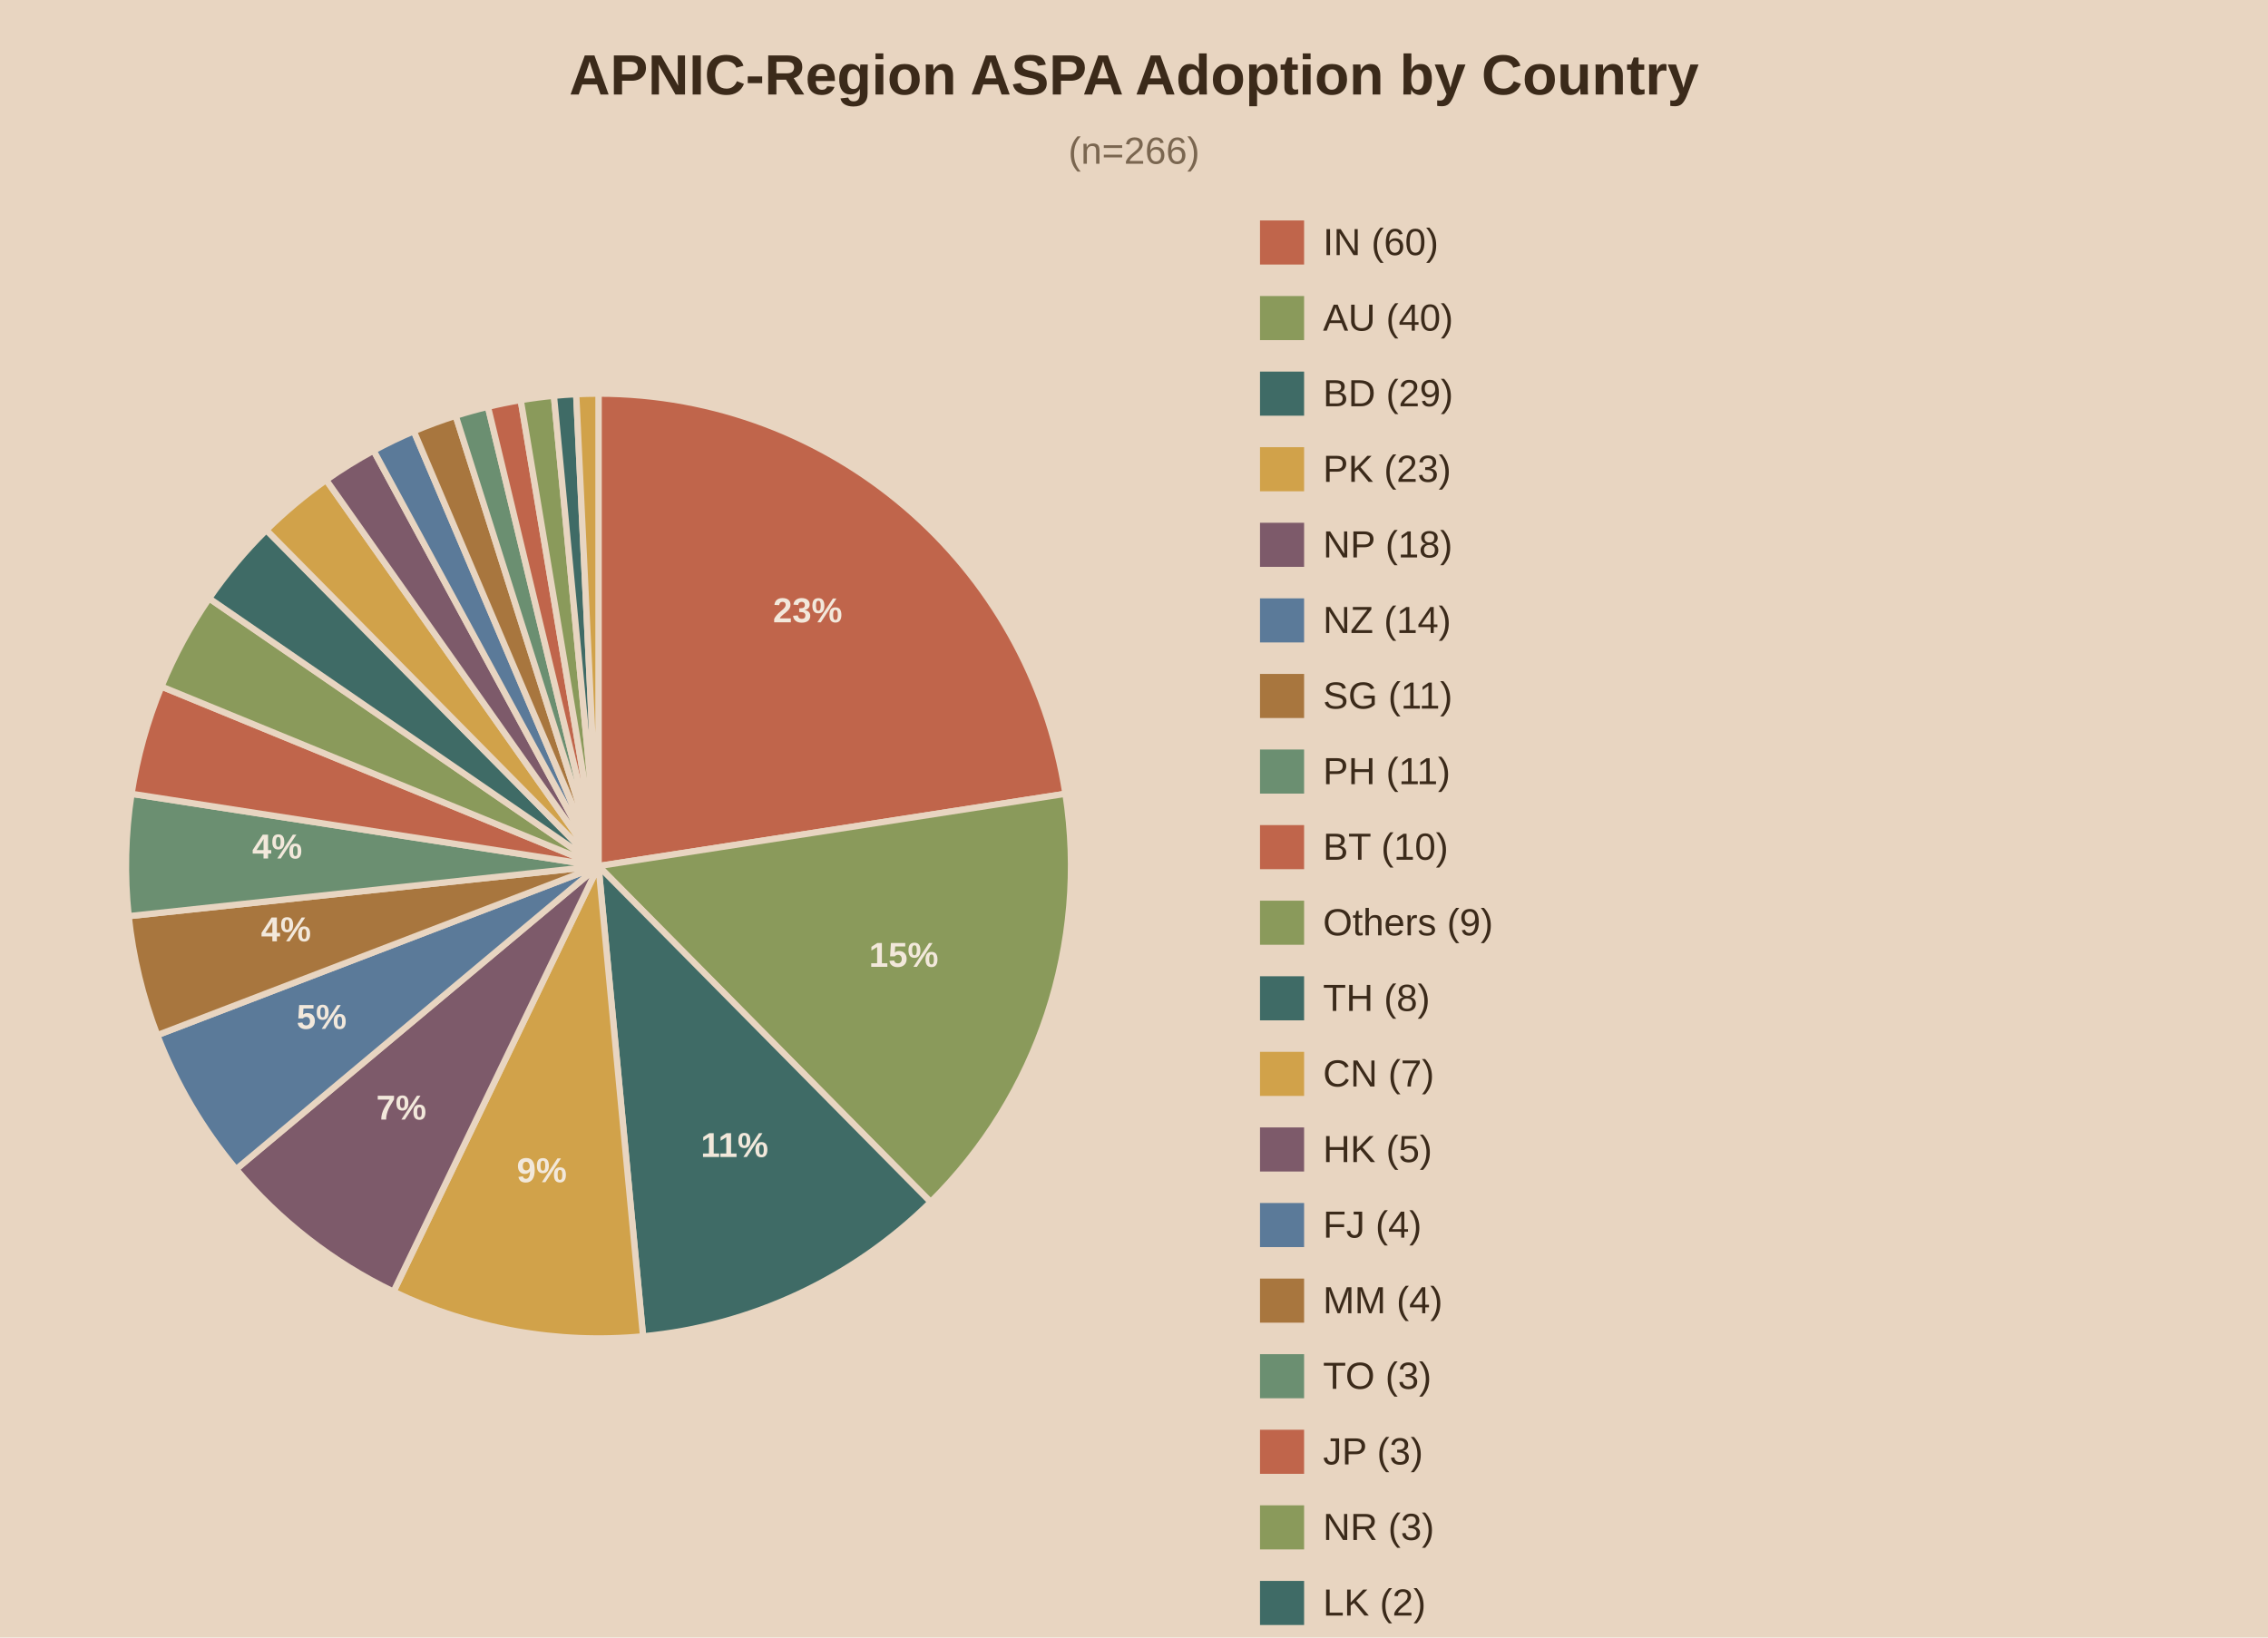
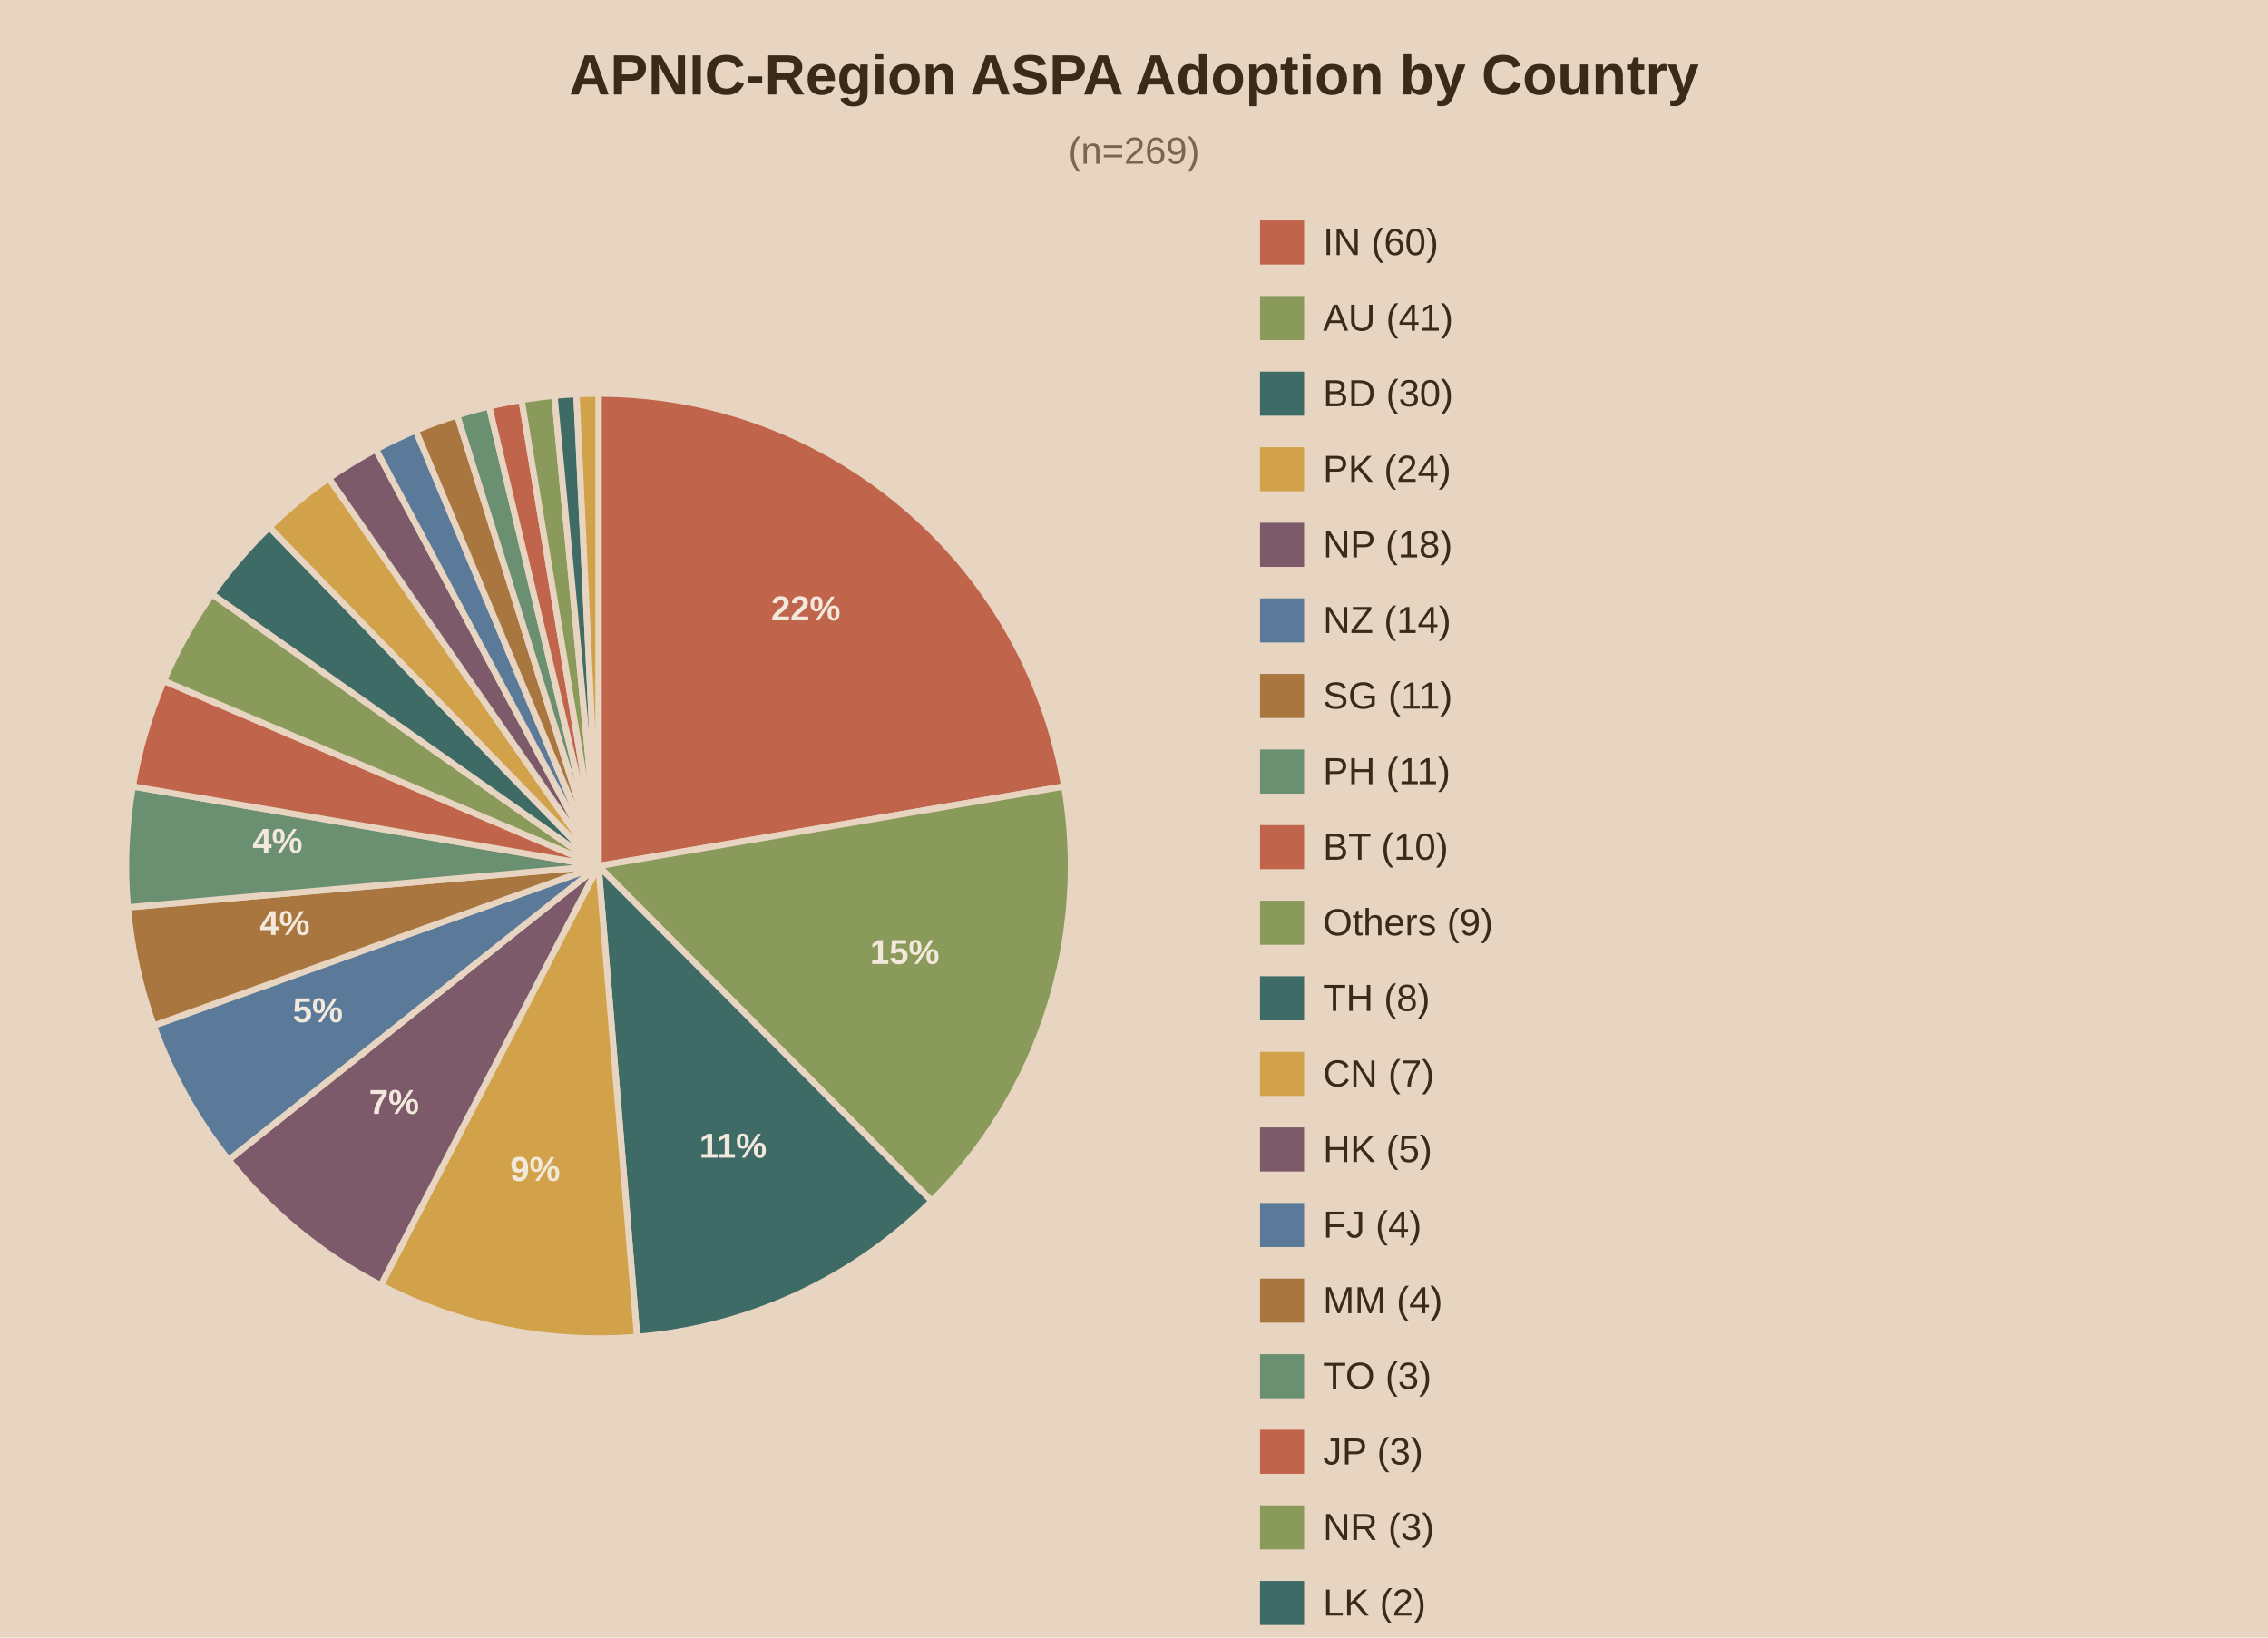
<svg xmlns="http://www.w3.org/2000/svg" viewBox="0 0 720 520">
  <rect width="720" height="520" fill="#e8d5c1" />
  <text x="360.0" y="30" text-anchor="middle" font-family="Arial" font-size="18" font-weight="bold" fill="#3b2a1a">APNIC-Region ASPA Adoption by Country</text>
-   <text x="360.0" y="52" text-anchor="middle" font-family="Arial" font-size="12" fill="#7a6650">(n=266)</text>
-   <path d="M190,275.0 L190.00,125.00 A150,150 0 0,1 338.24,252.06 Z" fill="#c0654b" stroke="#e8d5c1" stroke-width="2" />
-   <text x="256.4" y="197.6" text-anchor="middle" font-family="Arial" font-size="11" font-weight="bold" fill="#f2e8db">23%</text>
-   <path d="M190,275.0 L338.24,252.06 A150,150 0 0,1 295.44,381.69 Z" fill="#8a9a5b" stroke="#e8d5c1" stroke-width="2" />
-   <text x="286.9" y="307.0" text-anchor="middle" font-family="Arial" font-size="11" font-weight="bold" fill="#f2e8db">15%</text>
-   <path d="M190,275.0 L295.44,381.69 A150,150 0 0,1 204.15,424.33 Z" fill="#3f6b66" stroke="#e8d5c1" stroke-width="2" />
-   <text x="233.2" y="367.4" text-anchor="middle" font-family="Arial" font-size="11" font-weight="bold" fill="#f2e8db">11%</text>
-   <path d="M190,275.0 L204.15,424.33 A150,150 0 0,1 124.92,410.15 Z" fill="#d1a24a" stroke="#e8d5c1" stroke-width="2" />
-   <text x="172.0" y="375.4" text-anchor="middle" font-family="Arial" font-size="11" font-weight="bold" fill="#f2e8db">9%</text>
-   <path d="M190,275.0 L124.92,410.15 A150,150 0 0,1 74.97,371.27 Z" fill="#7d5a6a" stroke="#e8d5c1" stroke-width="2" />
-   <text x="127.4" y="355.5" text-anchor="middle" font-family="Arial" font-size="11" font-weight="bold" fill="#f2e8db">7%</text>
-   <path d="M190,275.0 L74.97,371.27 A150,150 0 0,1 49.94,328.70 Z" fill="#5b7a99" stroke="#e8d5c1" stroke-width="2" />
-   <text x="102.1" y="326.7" text-anchor="middle" font-family="Arial" font-size="11" font-weight="bold" fill="#f2e8db">5%</text>
-   <path d="M190,275.0 L49.94,328.70 A150,150 0 0,1 40.85,290.91 Z" fill="#a8763e" stroke="#e8d5c1" stroke-width="2" />
-   <text x="90.8" y="298.9" text-anchor="middle" font-family="Arial" font-size="11" font-weight="bold" fill="#f2e8db">4%</text>
-   <path d="M190,275.0 L40.85,290.91 A150,150 0 0,1 41.76,252.06 Z" fill="#6b8f71" stroke="#e8d5c1" stroke-width="2" />
-   <text x="88.0" y="272.6" text-anchor="middle" font-family="Arial" font-size="11" font-weight="bold" fill="#f2e8db">4%</text>
-   <path d="M190,275.0 L41.76,252.06 A150,150 0 0,1 51.25,218.01 Z" fill="#c0654b" stroke="#e8d5c1" stroke-width="2" />
-   <path d="M190,275.0 L51.25,218.01 A150,150 0 0,1 66.40,190.01 Z" fill="#8a9a5b" stroke="#e8d5c1" stroke-width="2" />
-   <path d="M190,275.0 L66.40,190.01 A150,150 0 0,1 84.56,168.31 Z" fill="#3f6b66" stroke="#e8d5c1" stroke-width="2" />
-   <path d="M190,275.0 L84.56,168.31 A150,150 0 0,1 103.56,152.41 Z" fill="#d1a24a" stroke="#e8d5c1" stroke-width="2" />
-   <path d="M190,275.0 L103.56,152.41 A150,150 0 0,1 118.61,143.08 Z" fill="#7d5a6a" stroke="#e8d5c1" stroke-width="2" />
-   <path d="M190,275.0 L118.61,143.08 A150,150 0 0,1 131.37,136.93 Z" fill="#5b7a99" stroke="#e8d5c1" stroke-width="2" />
-   <path d="M190,275.0 L131.37,136.93 A150,150 0 0,1 144.66,132.02 Z" fill="#a8763e" stroke="#e8d5c1" stroke-width="2" />
-   <path d="M190,275.0 L144.66,132.02 A150,150 0 0,1 154.90,129.17 Z" fill="#6b8f71" stroke="#e8d5c1" stroke-width="2" />
-   <path d="M190,275.0 L154.90,129.17 A150,150 0 0,1 165.31,127.05 Z" fill="#c0654b" stroke="#e8d5c1" stroke-width="2" />
-   <path d="M190,275.0 L165.31,127.05 A150,150 0 0,1 175.85,125.67 Z" fill="#8a9a5b" stroke="#e8d5c1" stroke-width="2" />
-   <path d="M190,275.0 L175.85,125.67 A150,150 0 0,1 182.92,125.17 Z" fill="#3f6b66" stroke="#e8d5c1" stroke-width="2" />
-   <path d="M190,275.0 L182.92,125.17 A150,150 0 0,1 190.00,125.00 Z" fill="#d1a24a" stroke="#e8d5c1" stroke-width="2" />
+   <text x="360.0" y="52" text-anchor="middle" font-family="Arial" font-size="12" fill="#7a6650">(n=269)</text>
+   <path d="M190,275.0 L190.00,125.00 A150,150 0 0,1 337.85,249.72 Z" fill="#c0654b" stroke="#e8d5c1" stroke-width="2" />
+   <text x="255.8" y="197.0" text-anchor="middle" font-family="Arial" font-size="11" font-weight="bold" fill="#f2e8db">22%</text>
+   <path d="M190,275.0 L337.85,249.72 A150,150 0 0,1 295.76,381.38 Z" fill="#8a9a5b" stroke="#e8d5c1" stroke-width="2" />
+   <text x="287.2" y="306.1" text-anchor="middle" font-family="Arial" font-size="11" font-weight="bold" fill="#f2e8db">15%</text>
+   <path d="M190,275.0 L295.76,381.38 A150,150 0 0,1 202.25,424.50 Z" fill="#3f6b66" stroke="#e8d5c1" stroke-width="2" />
+   <text x="232.7" y="367.6" text-anchor="middle" font-family="Arial" font-size="11" font-weight="bold" fill="#f2e8db">11%</text>
+   <path d="M190,275.0 L202.25,424.50 A150,150 0 0,1 120.89,408.13 Z" fill="#d1a24a" stroke="#e8d5c1" stroke-width="2" />
+   <text x="169.9" y="375.0" text-anchor="middle" font-family="Arial" font-size="11" font-weight="bold" fill="#f2e8db">9%</text>
+   <path d="M190,275.0 L120.89,408.13 A150,150 0 0,1 72.57,368.33 Z" fill="#7d5a6a" stroke="#e8d5c1" stroke-width="2" />
+   <text x="125.1" y="353.7" text-anchor="middle" font-family="Arial" font-size="11" font-weight="bold" fill="#f2e8db">7%</text>
+   <path d="M190,275.0 L72.57,368.33 A150,150 0 0,1 48.81,325.66 Z" fill="#5b7a99" stroke="#e8d5c1" stroke-width="2" />
+   <text x="100.9" y="324.6" text-anchor="middle" font-family="Arial" font-size="11" font-weight="bold" fill="#f2e8db">5%</text>
+   <path d="M190,275.0 L48.81,325.66 A150,150 0 0,1 40.58,288.12 Z" fill="#a8763e" stroke="#e8d5c1" stroke-width="2" />
+   <text x="90.4" y="296.9" text-anchor="middle" font-family="Arial" font-size="11" font-weight="bold" fill="#f2e8db">4%</text>
+   <path d="M190,275.0 L40.58,288.12 A150,150 0 0,1 42.15,249.72 Z" fill="#6b8f71" stroke="#e8d5c1" stroke-width="2" />
+   <text x="88.1" y="270.8" text-anchor="middle" font-family="Arial" font-size="11" font-weight="bold" fill="#f2e8db">4%</text>
+   <path d="M190,275.0 L42.15,249.72 A150,150 0 0,1 52.01,216.18 Z" fill="#c0654b" stroke="#e8d5c1" stroke-width="2" />
+   <path d="M190,275.0 L52.01,216.18 A150,150 0 0,1 67.32,188.68 Z" fill="#8a9a5b" stroke="#e8d5c1" stroke-width="2" />
+   <path d="M190,275.0 L67.32,188.68 A150,150 0 0,1 85.49,167.40 Z" fill="#3f6b66" stroke="#e8d5c1" stroke-width="2" />
+   <path d="M190,275.0 L85.49,167.40 A150,150 0 0,1 104.40,151.82 Z" fill="#d1a24a" stroke="#e8d5c1" stroke-width="2" />
+   <path d="M190,275.0 L104.40,151.82 A150,150 0 0,1 119.34,142.69 Z" fill="#7d5a6a" stroke="#e8d5c1" stroke-width="2" />
+   <path d="M190,275.0 L119.34,142.69 A150,150 0 0,1 131.99,136.67 Z" fill="#5b7a99" stroke="#e8d5c1" stroke-width="2" />
+   <path d="M190,275.0 L131.99,136.67 A150,150 0 0,1 145.15,131.86 Z" fill="#a8763e" stroke="#e8d5c1" stroke-width="2" />
+   <path d="M190,275.0 L145.15,131.86 A150,150 0 0,1 155.28,129.07 Z" fill="#6b8f71" stroke="#e8d5c1" stroke-width="2" />
+   <path d="M190,275.0 L155.28,129.07 A150,150 0 0,1 165.58,127.00 Z" fill="#c0654b" stroke="#e8d5c1" stroke-width="2" />
+   <path d="M190,275.0 L165.58,127.00 A150,150 0 0,1 176.01,125.65 Z" fill="#8a9a5b" stroke="#e8d5c1" stroke-width="2" />
+   <path d="M190,275.0 L176.01,125.65 A150,150 0 0,1 183.00,125.16 Z" fill="#3f6b66" stroke="#e8d5c1" stroke-width="2" />
+   <path d="M190,275.0 L183.00,125.16 A150,150 0 0,1 190.00,125.00 Z" fill="#d1a24a" stroke="#e8d5c1" stroke-width="2" />
  <rect x="400" y="70" width="14" height="14" fill="#c0654b" />
  <text x="420" y="81" font-family="Arial" font-size="12" fill="#3b2a1a">IN (60)</text>
  <rect x="400" y="94" width="14" height="14" fill="#8a9a5b" />
-   <text x="420" y="105" font-family="Arial" font-size="12" fill="#3b2a1a">AU (40)</text>
+   <text x="420" y="105" font-family="Arial" font-size="12" fill="#3b2a1a">AU (41)</text>
  <rect x="400" y="118" width="14" height="14" fill="#3f6b66" />
-   <text x="420" y="129" font-family="Arial" font-size="12" fill="#3b2a1a">BD (29)</text>
+   <text x="420" y="129" font-family="Arial" font-size="12" fill="#3b2a1a">BD (30)</text>
  <rect x="400" y="142" width="14" height="14" fill="#d1a24a" />
-   <text x="420" y="153" font-family="Arial" font-size="12" fill="#3b2a1a">PK (23)</text>
+   <text x="420" y="153" font-family="Arial" font-size="12" fill="#3b2a1a">PK (24)</text>
  <rect x="400" y="166" width="14" height="14" fill="#7d5a6a" />
  <text x="420" y="177" font-family="Arial" font-size="12" fill="#3b2a1a">NP (18)</text>
  <rect x="400" y="190" width="14" height="14" fill="#5b7a99" />
  <text x="420" y="201" font-family="Arial" font-size="12" fill="#3b2a1a">NZ (14)</text>
  <rect x="400" y="214" width="14" height="14" fill="#a8763e" />
  <text x="420" y="225" font-family="Arial" font-size="12" fill="#3b2a1a">SG (11)</text>
  <rect x="400" y="238" width="14" height="14" fill="#6b8f71" />
  <text x="420" y="249" font-family="Arial" font-size="12" fill="#3b2a1a">PH (11)</text>
  <rect x="400" y="262" width="14" height="14" fill="#c0654b" />
  <text x="420" y="273" font-family="Arial" font-size="12" fill="#3b2a1a">BT (10)</text>
  <rect x="400" y="286" width="14" height="14" fill="#8a9a5b" />
  <text x="420" y="297" font-family="Arial" font-size="12" fill="#3b2a1a">Others (9)</text>
  <rect x="400" y="310" width="14" height="14" fill="#3f6b66" />
  <text x="420" y="321" font-family="Arial" font-size="12" fill="#3b2a1a">TH (8)</text>
  <rect x="400" y="334" width="14" height="14" fill="#d1a24a" />
  <text x="420" y="345" font-family="Arial" font-size="12" fill="#3b2a1a">CN (7)</text>
  <rect x="400" y="358" width="14" height="14" fill="#7d5a6a" />
  <text x="420" y="369" font-family="Arial" font-size="12" fill="#3b2a1a">HK (5)</text>
  <rect x="400" y="382" width="14" height="14" fill="#5b7a99" />
  <text x="420" y="393" font-family="Arial" font-size="12" fill="#3b2a1a">FJ (4)</text>
  <rect x="400" y="406" width="14" height="14" fill="#a8763e" />
  <text x="420" y="417" font-family="Arial" font-size="12" fill="#3b2a1a">MM (4)</text>
  <rect x="400" y="430" width="14" height="14" fill="#6b8f71" />
  <text x="420" y="441" font-family="Arial" font-size="12" fill="#3b2a1a">TO (3)</text>
  <rect x="400" y="454" width="14" height="14" fill="#c0654b" />
  <text x="420" y="465" font-family="Arial" font-size="12" fill="#3b2a1a">JP (3)</text>
  <rect x="400" y="478" width="14" height="14" fill="#8a9a5b" />
  <text x="420" y="489" font-family="Arial" font-size="12" fill="#3b2a1a">NR (3)</text>
  <rect x="400" y="502" width="14" height="14" fill="#3f6b66" />
  <text x="420" y="513" font-family="Arial" font-size="12" fill="#3b2a1a">LK (2)</text>
  <rect x="400" y="526" width="14" height="14" fill="#d1a24a" />
  <text x="420" y="537" font-family="Arial" font-size="12" fill="#3b2a1a">MY (2)</text>
</svg>
